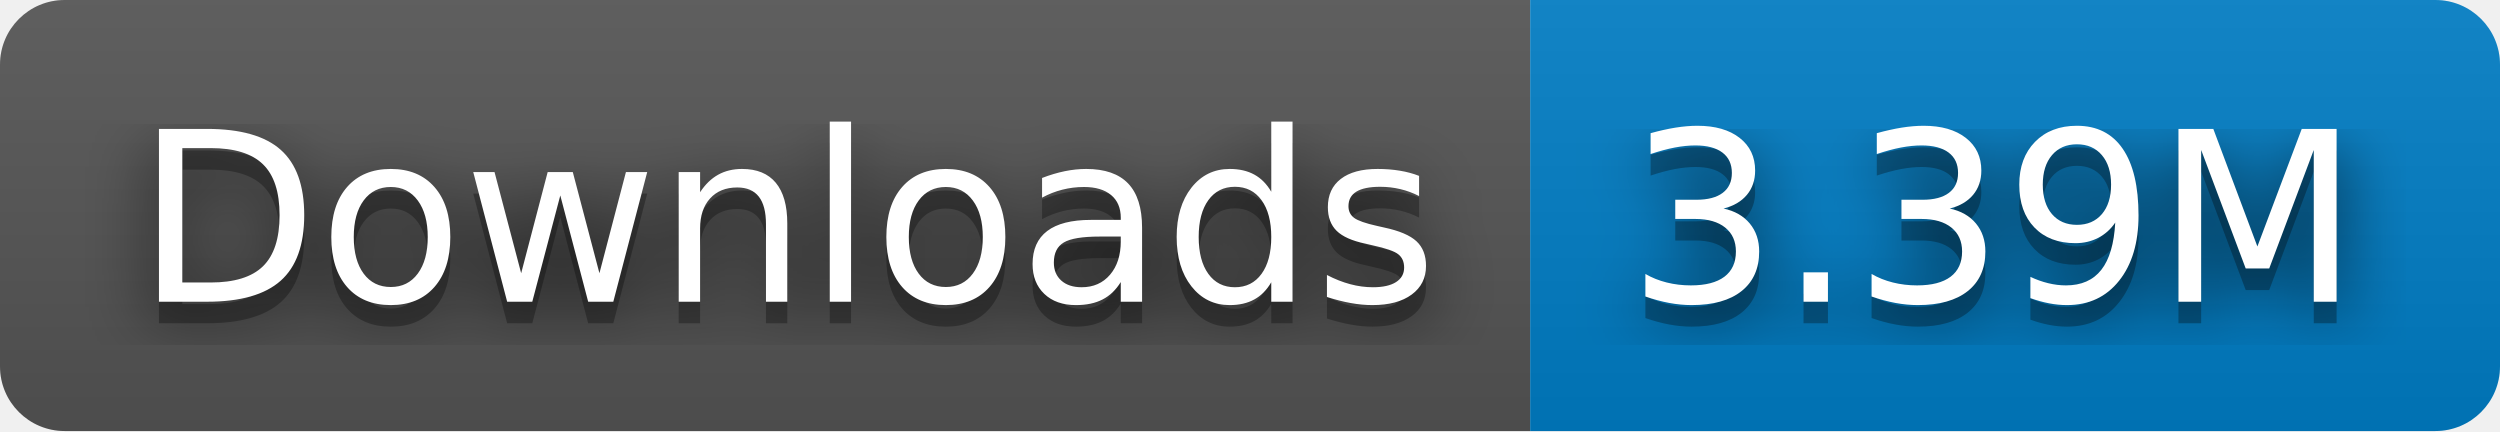
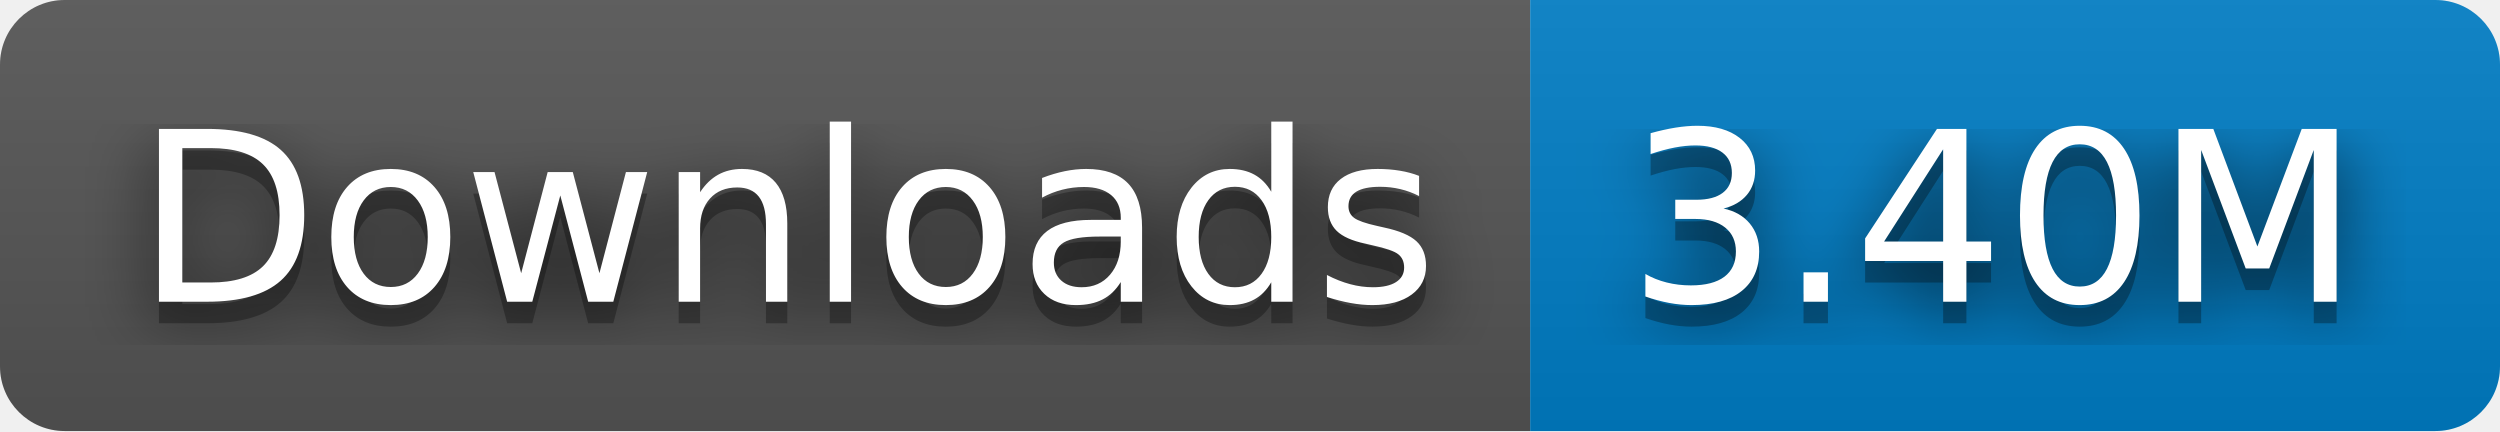
- <svg xmlns="http://www.w3.org/2000/svg" width="116" height="20" role="img" aria-label="Downloads: 3.39M">
+ <svg xmlns="http://www.w3.org/2000/svg" width="116" height="20" role="img" aria-label="Downloads: 3.40M">
  <filter id="blur">
    <feGaussianBlur stdDeviation="16" />
  </filter>
  <linearGradient id="s" x2="0" y2="100%">
    <stop offset="0" stop-color="#bbb" stop-opacity=".1" />
    <stop offset="1" stop-opacity=".1" />
  </linearGradient>
  <clipPath id="r">
    <rect width="116" height="20" rx="3" />
  </clipPath>
  <g clip-path="url(#r)">
    <rect width="71" height="20" fill="#555" />
    <rect x="71" width="45" height="20" fill="#007ec6" />
    <rect width="116" height="20" fill="url(#s)" />
  </g>
  <g fill="#fff" text-anchor="middle" font-family="Verdana,Geneva,DejaVu Sans,sans-serif" text-rendering="geometricPrecision" font-size="110">
    <g transform="scale(.1)">
      <g aria-hidden="true" fill="#010101">
        <text x="365" y="150" fill-opacity=".8" filter="url(#blur)" textLength="610">Downloads</text>
        <text x="365" y="150" fill-opacity=".3" textLength="610">Downloads</text>
      </g>
      <text x="365" y="140" textLength="610">Downloads</text>
    </g>
    <g transform="scale(.1)">
      <g aria-hidden="true" fill="#010101">
-         <text x="925" y="150" fill-opacity=".8" filter="url(#blur)" textLength="350">3.39M</text>
-         <text x="925" y="150" fill-opacity=".3" textLength="350">3.39M</text>
+         <text x="925" y="150" fill-opacity=".8" filter="url(#blur)" textLength="350">3.40M</text>
+         <text x="925" y="150" fill-opacity=".3" textLength="350">3.40M</text>
      </g>
-       <text x="925" y="140" textLength="350">3.39M</text>
+       <text x="925" y="140" textLength="350">3.40M</text>
    </g>
  </g>
</svg>
